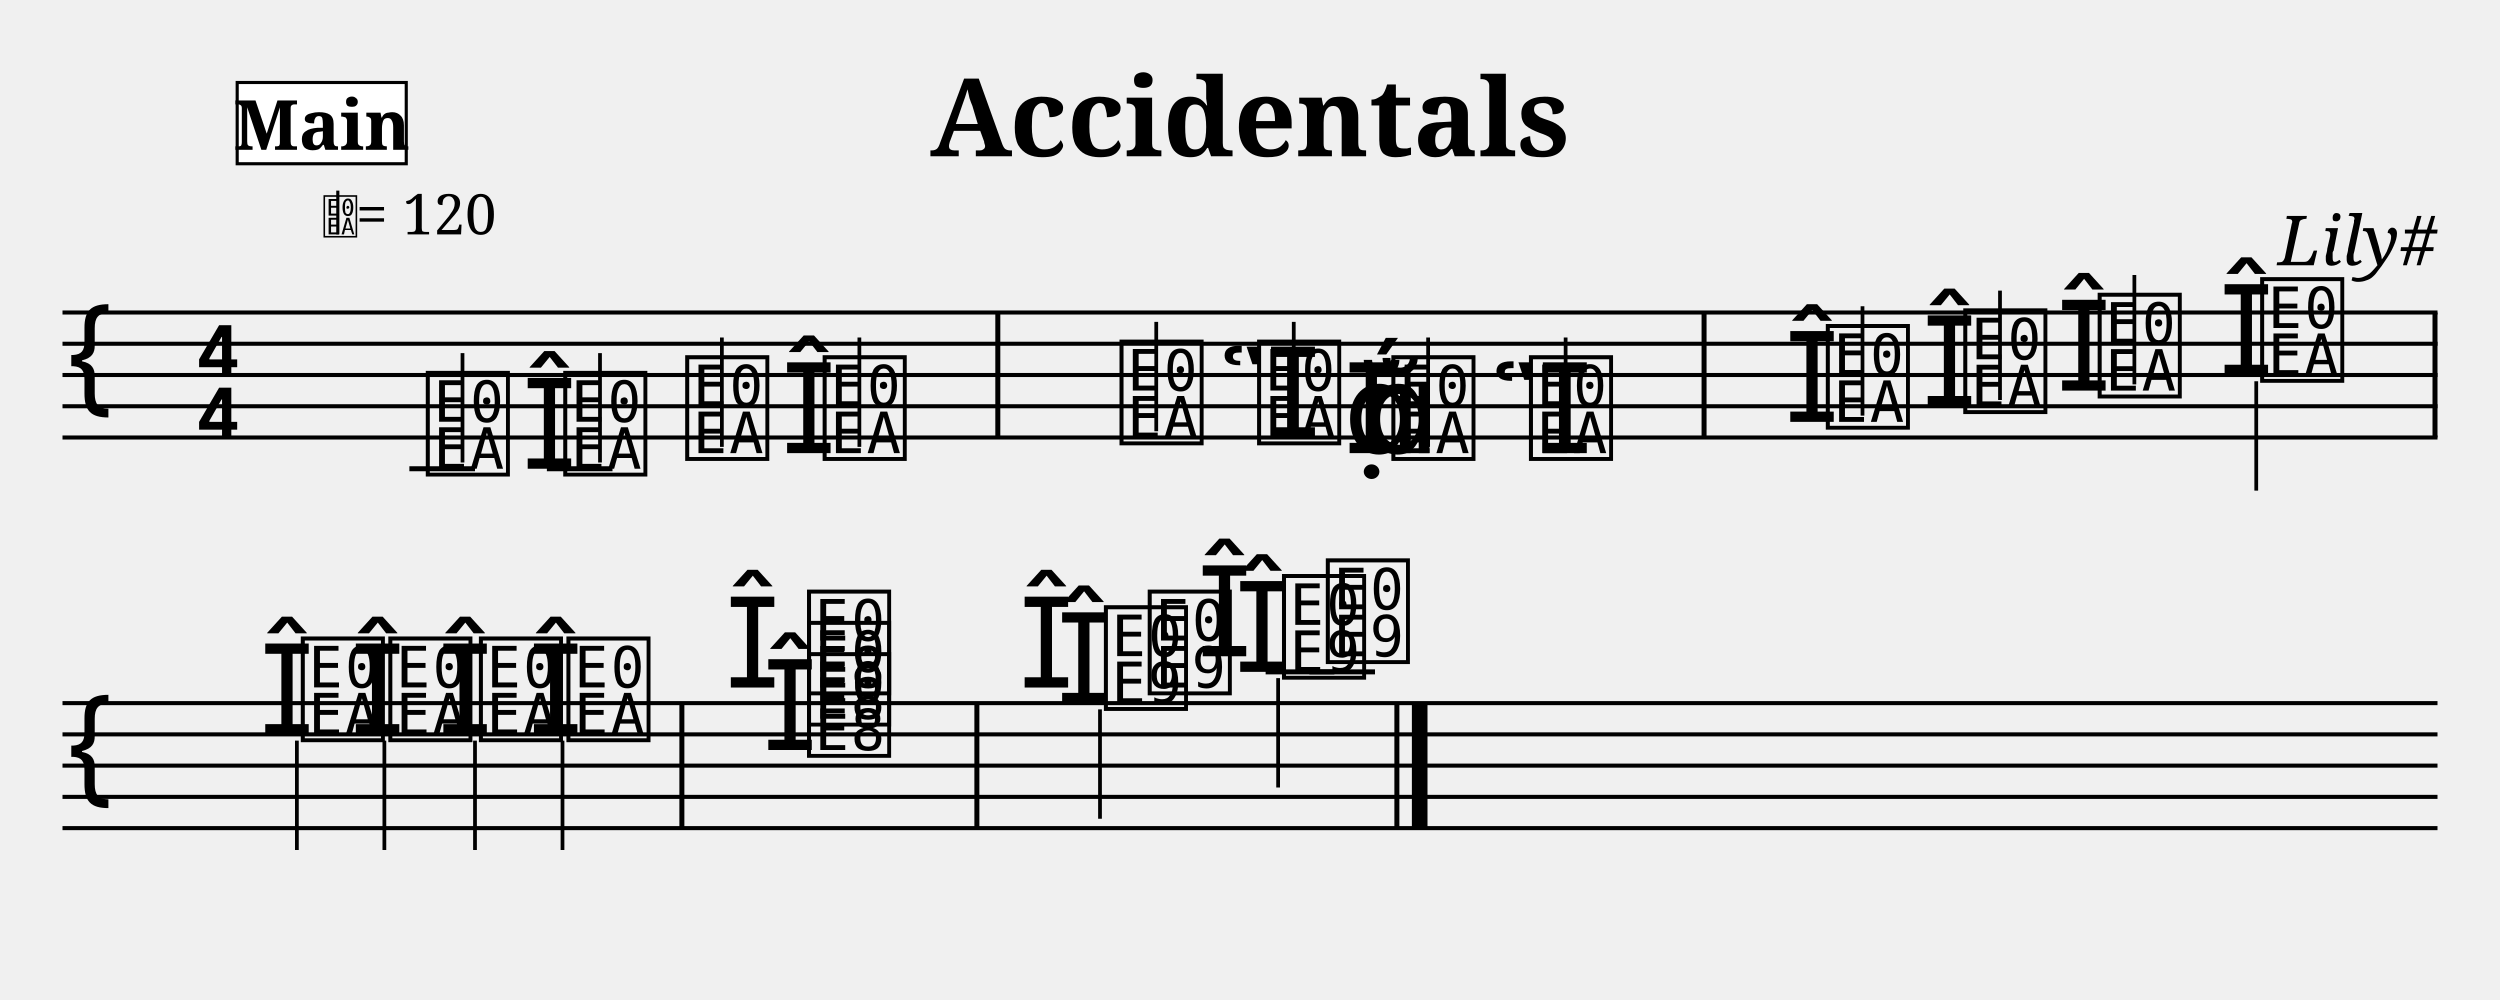
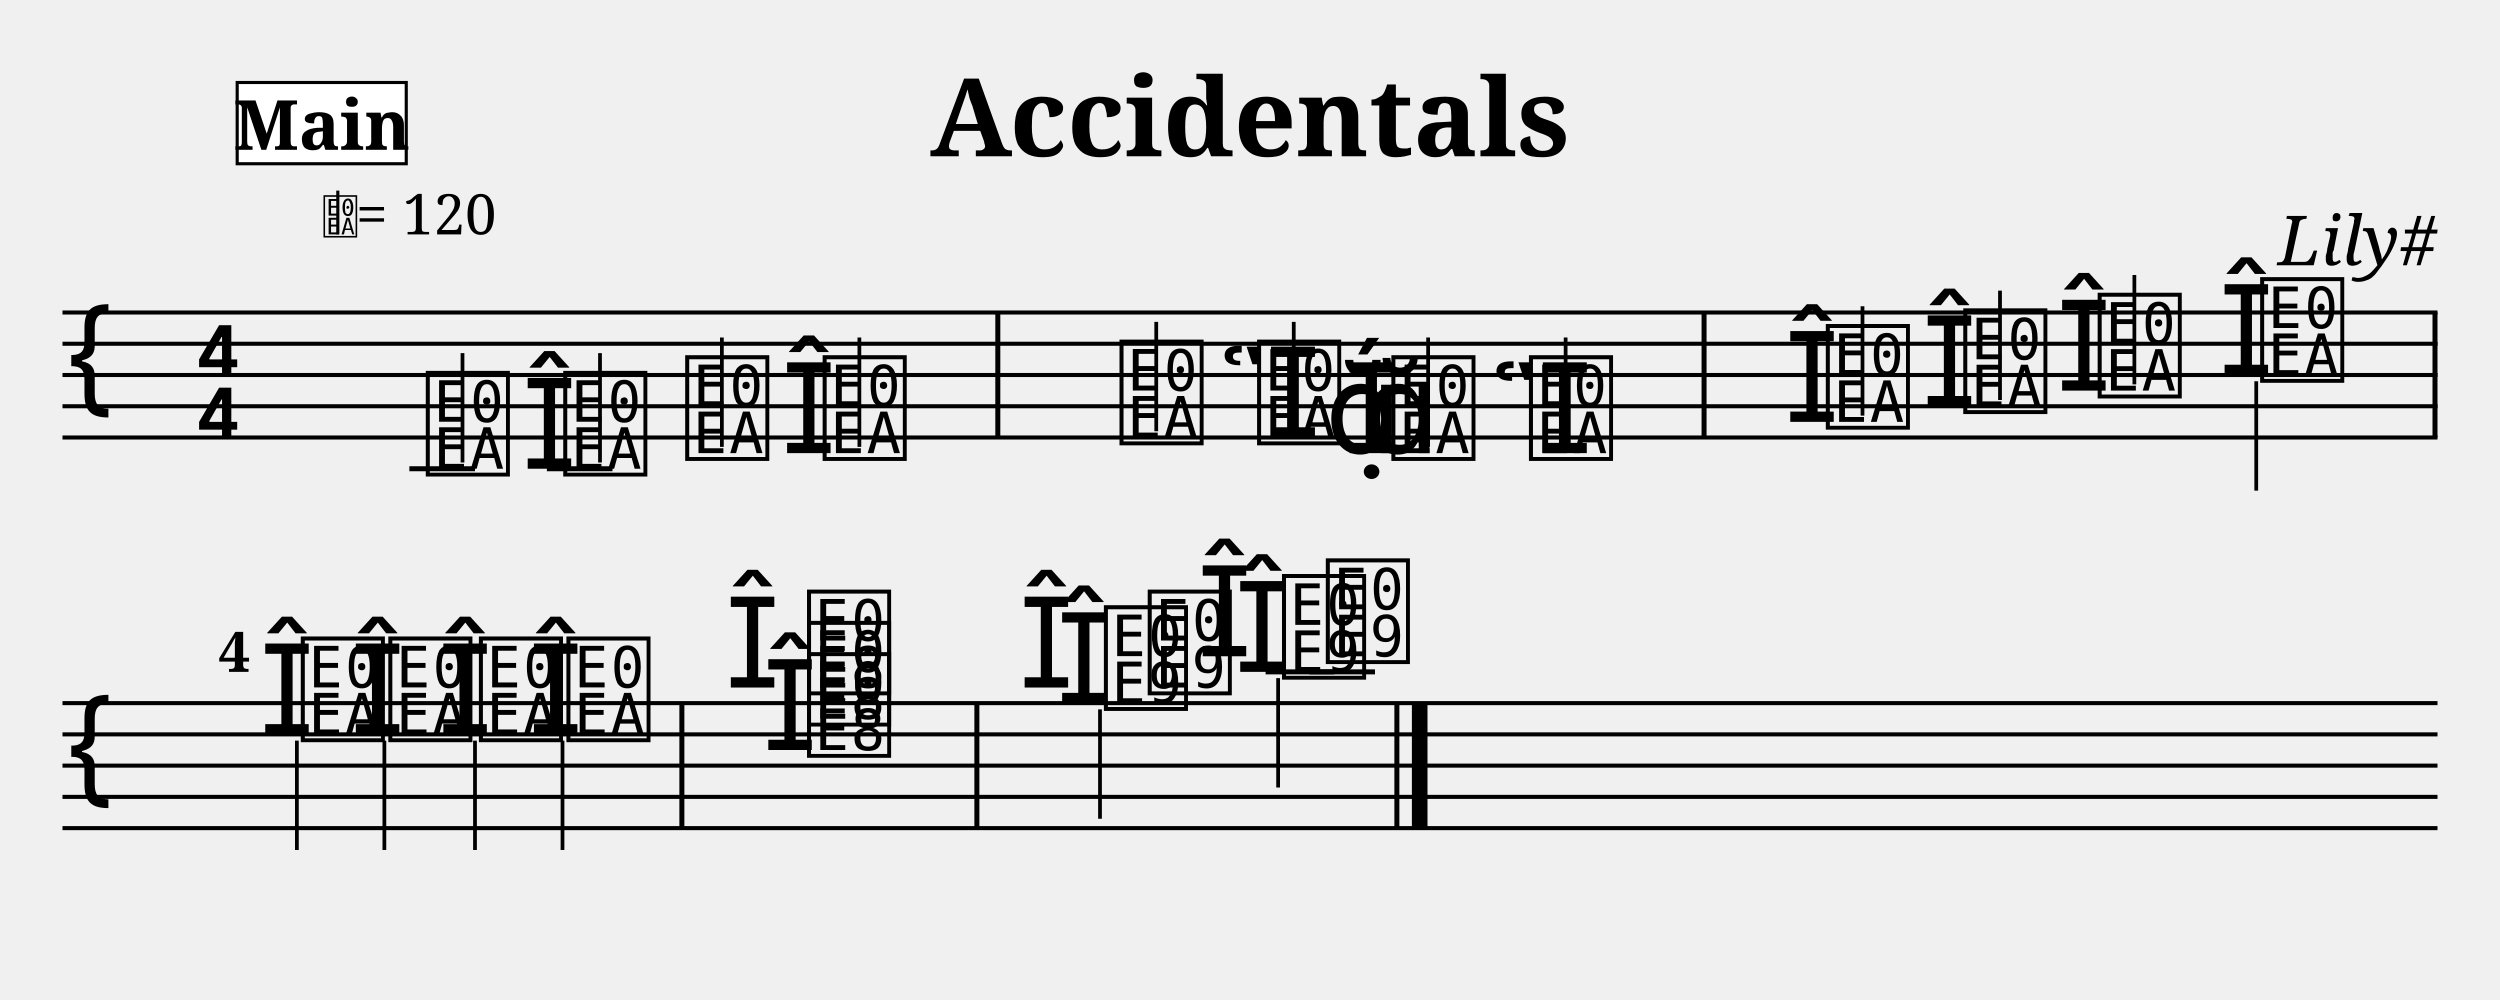
<svg xmlns="http://www.w3.org/2000/svg" width="800" height="320" viewBox="0 0 80 32">
  <style>
  @font-face { font-family: 'Emmentaler'; src: local('Emmentaler'); }
  @font-face { font-family: 'Emmentaler-Brace'; src: local('Emmentaler-Brace'); }
  .music { font-family: 'Emmentaler', serif; }
  .staff { stroke: black; stroke-width: 0.13; }
  .barline { stroke: black; stroke-width: 0.16; }
  .ledger { stroke: black; stroke-width: 0.16; }
  .title { font-family: serif; font-weight: bold; }
  .composer { font-family: serif; font-style: italic; }
  .tempo { font-family: serif; }
  .section-label { font-family: serif; font-weight: bold; }
  .clef8 { font-family: serif; font-size: 1.4; font-style: italic; }
</style>
  <text class="title" x="40" y="5" text-anchor="middle" font-size="3.49">Accidentals</text>
  <text class="composer" x="78" y="8.49" text-anchor="end" font-size="2.2">Lily#</text>
  <line class="staff" x1="2" y1="10" x2="78" y2="10" />
  <line class="staff" x1="2" y1="11" x2="78" y2="11" />
  <line class="staff" x1="2" y1="12" x2="78" y2="12" />
  <line class="staff" x1="2" y1="13" x2="78" y2="13" />
  <line class="staff" x1="2" y1="14" x2="78" y2="14" />
  <text class="music" x="2.0" y="13.0" font-size="4.00"></text>
  <text class="music" x="6.2" y="12.0" font-size="4.00"></text>
  <text class="music" x="6.2" y="14.0" font-size="4.00"></text>
  <line class="ledger" x1="13.1" y1="15.0" x2="15.2" y2="15.0" />
  <text class="music" x="13.5" y="15.0" font-size="4.00" data-pos="158"></text>
  <line x1="14.8" y1="14.8" x2="14.8" y2="11.3" stroke="black" stroke-width="0.12" data-pos="158" />
  <text class="music" x="16.7" y="15.0" font-size="4.00" data-pos="196"></text>
  <line class="ledger" x1="17.5" y1="15.0" x2="19.6" y2="15.0" />
  <text class="music" x="17.9" y="15.0" font-size="4.00" data-pos="196"></text>
  <line x1="19.2" y1="14.8" x2="19.2" y2="11.3" stroke="black" stroke-width="0.12" data-pos="196" />
  <text class="music" x="21.8" y="14.5" font-size="4.00" data-pos="200"></text>
  <line x1="23.1" y1="14.3" x2="23.1" y2="10.8" stroke="black" stroke-width="0.12" data-pos="200" />
  <text class="music" x="25.0" y="14.5" font-size="4.00" data-pos="202"></text>
  <text class="music" x="26.2" y="14.5" font-size="4.00" data-pos="202"></text>
  <line x1="27.5" y1="14.3" x2="27.5" y2="10.8" stroke="black" stroke-width="0.12" data-pos="202" />
  <rect x="31.85" y="10.00" width="0.16" height="4.00" fill="black" />
  <text class="music" x="35.7" y="14.0" font-size="4.00" data-pos="226"></text>
  <line x1="37.0" y1="13.8" x2="37.0" y2="10.3" stroke="black" stroke-width="0.12" data-pos="226" />
  <text class="music" x="39.0" y="14.0" font-size="4.00" data-pos="253"></text>
  <text class="music" x="40.1" y="14.0" font-size="4.00" data-pos="253"></text>
  <line x1="41.4" y1="13.8" x2="41.4" y2="10.3" stroke="black" stroke-width="0.12" data-pos="253" />
-   <text class="music" x="43.0" y="14.5" font-size="4.00" data-pos="257"></text>
+   <text class="music" x="42.4" y="14.5" font-size="4.00" data-pos="257"></text>
  <text class="music" x="43.0" y="14.5" font-size="4.00" data-pos="257"></text>
  <text class="music" x="43.6" y="14.5" font-size="4.00" data-pos="257"></text>
  <text class="music" x="44.4" y="14.5" font-size="4.00" data-pos="257"></text>
  <line x1="45.7" y1="14.3" x2="45.7" y2="10.8" stroke="black" stroke-width="0.12" data-pos="257" />
  <text class="music" x="47.7" y="14.5" font-size="4.00" data-pos="259"></text>
  <text class="music" x="48.8" y="14.5" font-size="4.00" data-pos="259"></text>
  <line x1="50.1" y1="14.3" x2="50.1" y2="10.8" stroke="black" stroke-width="0.12" data-pos="259" />
  <rect x="54.45" y="10.00" width="0.16" height="4.00" fill="black" />
  <text class="music" x="57.1" y="13.5" font-size="4.00" data-pos="289"></text>
  <text class="music" x="58.3" y="13.5" font-size="4.00" data-pos="289"></text>
  <line x1="59.6" y1="13.3" x2="59.6" y2="9.8" stroke="black" stroke-width="0.12" data-pos="289" />
  <text class="music" x="61.5" y="13.0" font-size="4.00" data-pos="322"></text>
  <text class="music" x="62.7" y="13.0" font-size="4.00" data-pos="322"></text>
  <line x1="64.0" y1="12.8" x2="64.0" y2="9.3" stroke="black" stroke-width="0.12" data-pos="322" />
  <text class="music" x="65.8" y="12.5" font-size="4.00" data-pos="326"></text>
  <text class="music" x="67.0" y="12.5" font-size="4.00" data-pos="326"></text>
  <line x1="68.3" y1="12.3" x2="68.3" y2="8.8" stroke="black" stroke-width="0.12" data-pos="326" />
  <text class="music" x="71.0" y="12.0" font-size="4.00" data-pos="330"></text>
  <text class="music" x="72.2" y="12.0" font-size="4.00" data-pos="330"></text>
  <line x1="72.2" y1="12.2" x2="72.2" y2="15.7" stroke="black" stroke-width="0.12" data-pos="330" />
  <rect x="77.84" y="10.00" width="0.16" height="4.00" fill="black" />
  <line class="staff" x1="2" y1="22.5" x2="78" y2="22.5" />
  <line class="staff" x1="2" y1="23.5" x2="78" y2="23.5" />
  <line class="staff" x1="2" y1="24.5" x2="78" y2="24.5" />
  <line class="staff" x1="2" y1="25.5" x2="78" y2="25.5" />
  <line class="staff" x1="2" y1="26.5" x2="78" y2="26.5" />
  <text class="music" x="2.0" y="25.5" font-size="4.00"></text>
  <text class="music" x="8.3" y="23.5" font-size="4.00" data-pos="336"></text>
  <text class="music" x="9.5" y="23.5" font-size="4.00" data-pos="336"></text>
  <line x1="9.5" y1="23.7" x2="9.5" y2="27.2" stroke="black" stroke-width="0.12" data-pos="336" />
  <text class="music" x="11.2" y="23.5" font-size="4.00" data-pos="343"></text>
  <text class="music" x="12.3" y="23.5" font-size="4.00" data-pos="343"></text>
  <line x1="12.3" y1="23.7" x2="12.3" y2="27.2" stroke="black" stroke-width="0.12" data-pos="343" />
  <text class="music" x="14.0" y="23.5" font-size="4.00" data-pos="347"></text>
  <text class="music" x="15.2" y="23.5" font-size="4.00" data-pos="347"></text>
  <line x1="15.2" y1="23.7" x2="15.2" y2="27.2" stroke="black" stroke-width="0.12" data-pos="347" />
  <text class="music" x="16.9" y="23.5" font-size="4.00" data-pos="351"></text>
  <text class="music" x="18.0" y="23.5" font-size="4.00" data-pos="351"></text>
  <line x1="18.0" y1="23.7" x2="18.0" y2="27.2" stroke="black" stroke-width="0.12" data-pos="351" />
  <rect x="21.74" y="22.50" width="0.16" height="4.00" fill="black" />
  <text class="music" x="24.4" y="24.0" font-size="4.00" data-pos="386"></text>
  <text class="music" x="25.7" y="24.0" font-size="4.00" data-pos="386"></text>
  <text class="music" x="25.7" y="23.0" font-size="4.00" data-pos="386"></text>
  <text class="music" x="23.2" y="22.0" font-size="4.00" data-pos="386"></text>
  <text class="music" x="25.7" y="22.0" font-size="4.00" data-pos="386"></text>
  <rect x="31.18" y="22.50" width="0.16" height="4.00" fill="black" />
  <text class="music" x="33.8" y="22.5" font-size="4.00" data-pos="430"></text>
  <text class="music" x="35.2" y="22.5" font-size="4.00" data-pos="430"></text>
  <text class="music" x="32.6" y="22.0" font-size="4.00" data-pos="430"></text>
  <text class="music" x="36.6" y="22.0" font-size="4.00" data-pos="430"></text>
  <line x1="35.2" y1="22.7" x2="35.2" y2="26.2" stroke="black" stroke-width="0.12" data-pos="430" />
  <text class="music" x="39.5" y="21.5" font-size="4.00" data-pos="443"></text>
  <line class="ledger" x1="40.5" y1="21.5" x2="42.7" y2="21.5" />
  <text class="music" x="40.9" y="21.5" font-size="4.00" data-pos="443"></text>
  <text class="music" x="38.3" y="21.0" font-size="4.00" data-pos="443"></text>
  <line class="ledger" x1="41.9" y1="21.5" x2="44.0" y2="21.5" />
  <text class="music" x="42.3" y="21.0" font-size="4.00" data-pos="443"></text>
  <line x1="40.9" y1="21.7" x2="40.9" y2="25.2" stroke="black" stroke-width="0.12" data-pos="443" />
  <rect x="44.62" y="22.50" width="0.16" height="4.00" fill="black" />
  <rect x="45.18" y="22.50" width="0.50" height="4.00" fill="black" />
  <text x="10.30" y="7.50" font-family="Emmentaler" font-size="1.6"></text>
  <line x1="10.81" y1="7.50" x2="10.81" y2="6.10" stroke="black" stroke-width="0.10" />
  <text class="tempo" font-size="1.8" x="11.40" y="7.50">= 120</text>
  <rect x="7.59" y="2.64" width="5.41" height="2.60" fill="white" stroke="black" stroke-width="0.10" class="section-label-box" />
  <text x="10.30" y="3.94" font-family="serif" font-size="2.2" font-weight="bold" text-anchor="middle" dominant-baseline="central" class="section-label-text">Main</text>
+   <text class="bar-number" x="7.00" y="21.50" font-family="serif" font-size="1.80" font-weight="bold">4</text>
</svg>
